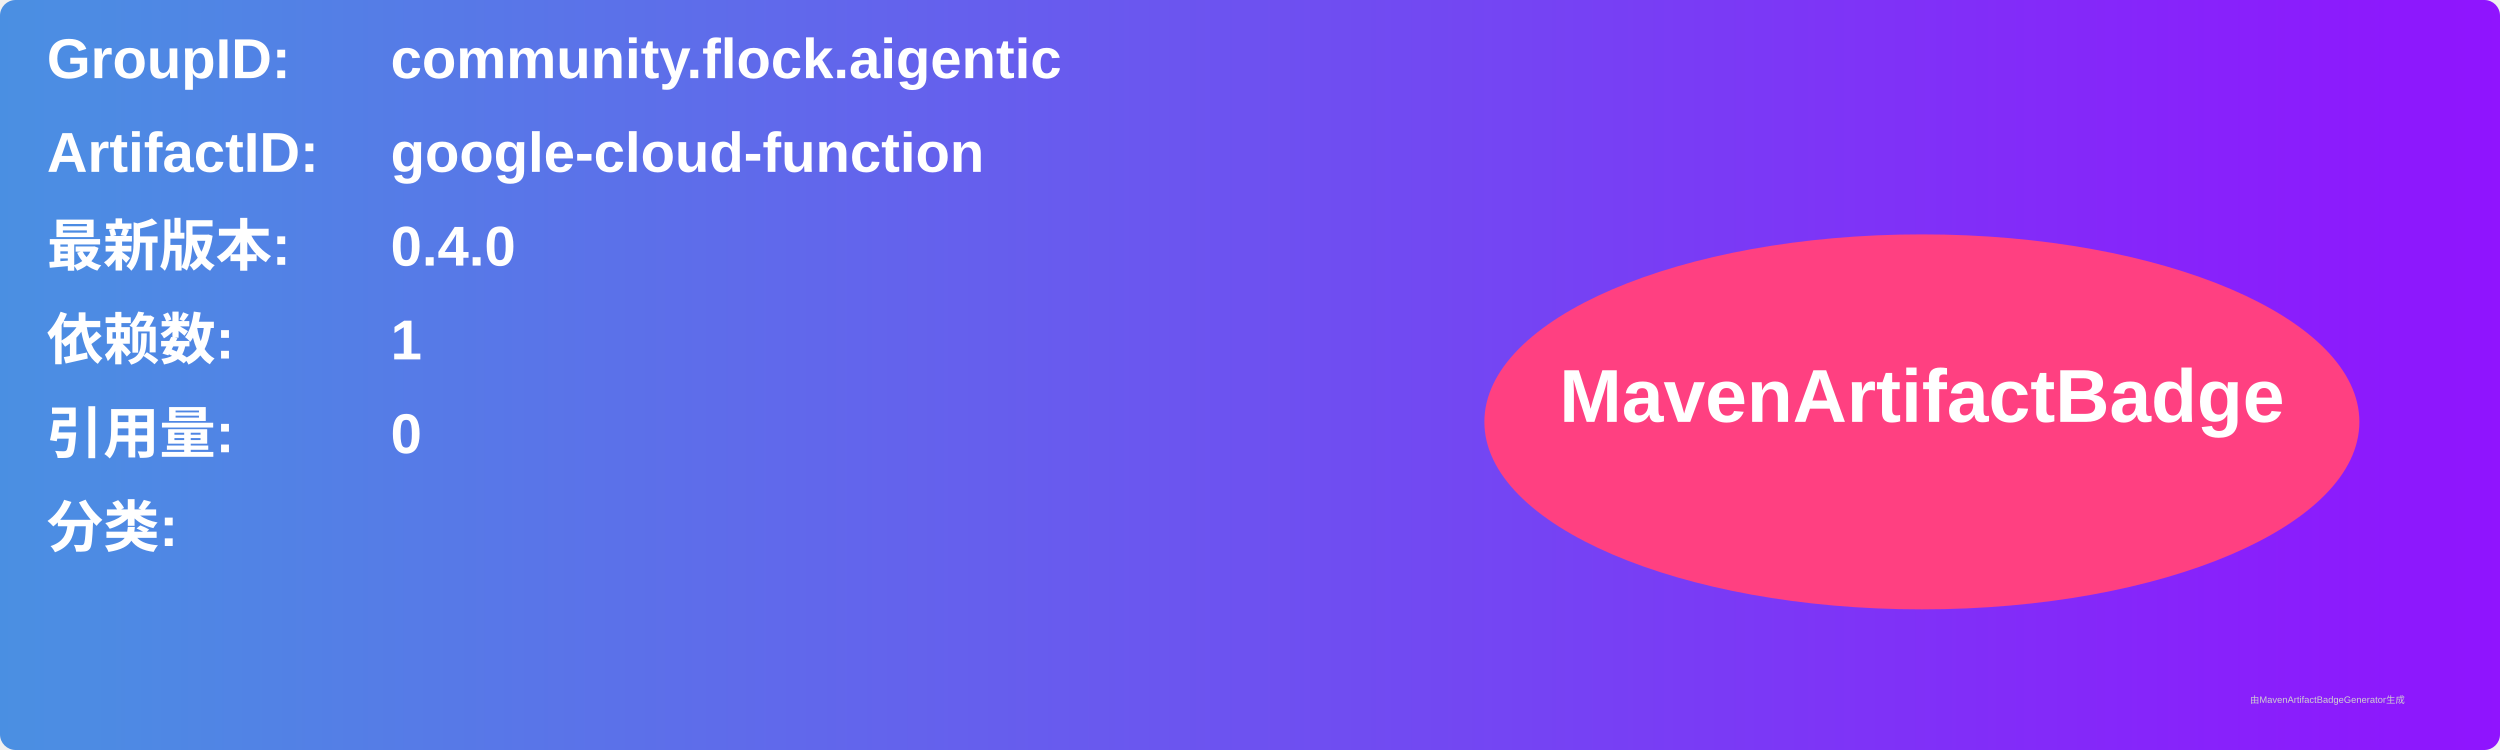
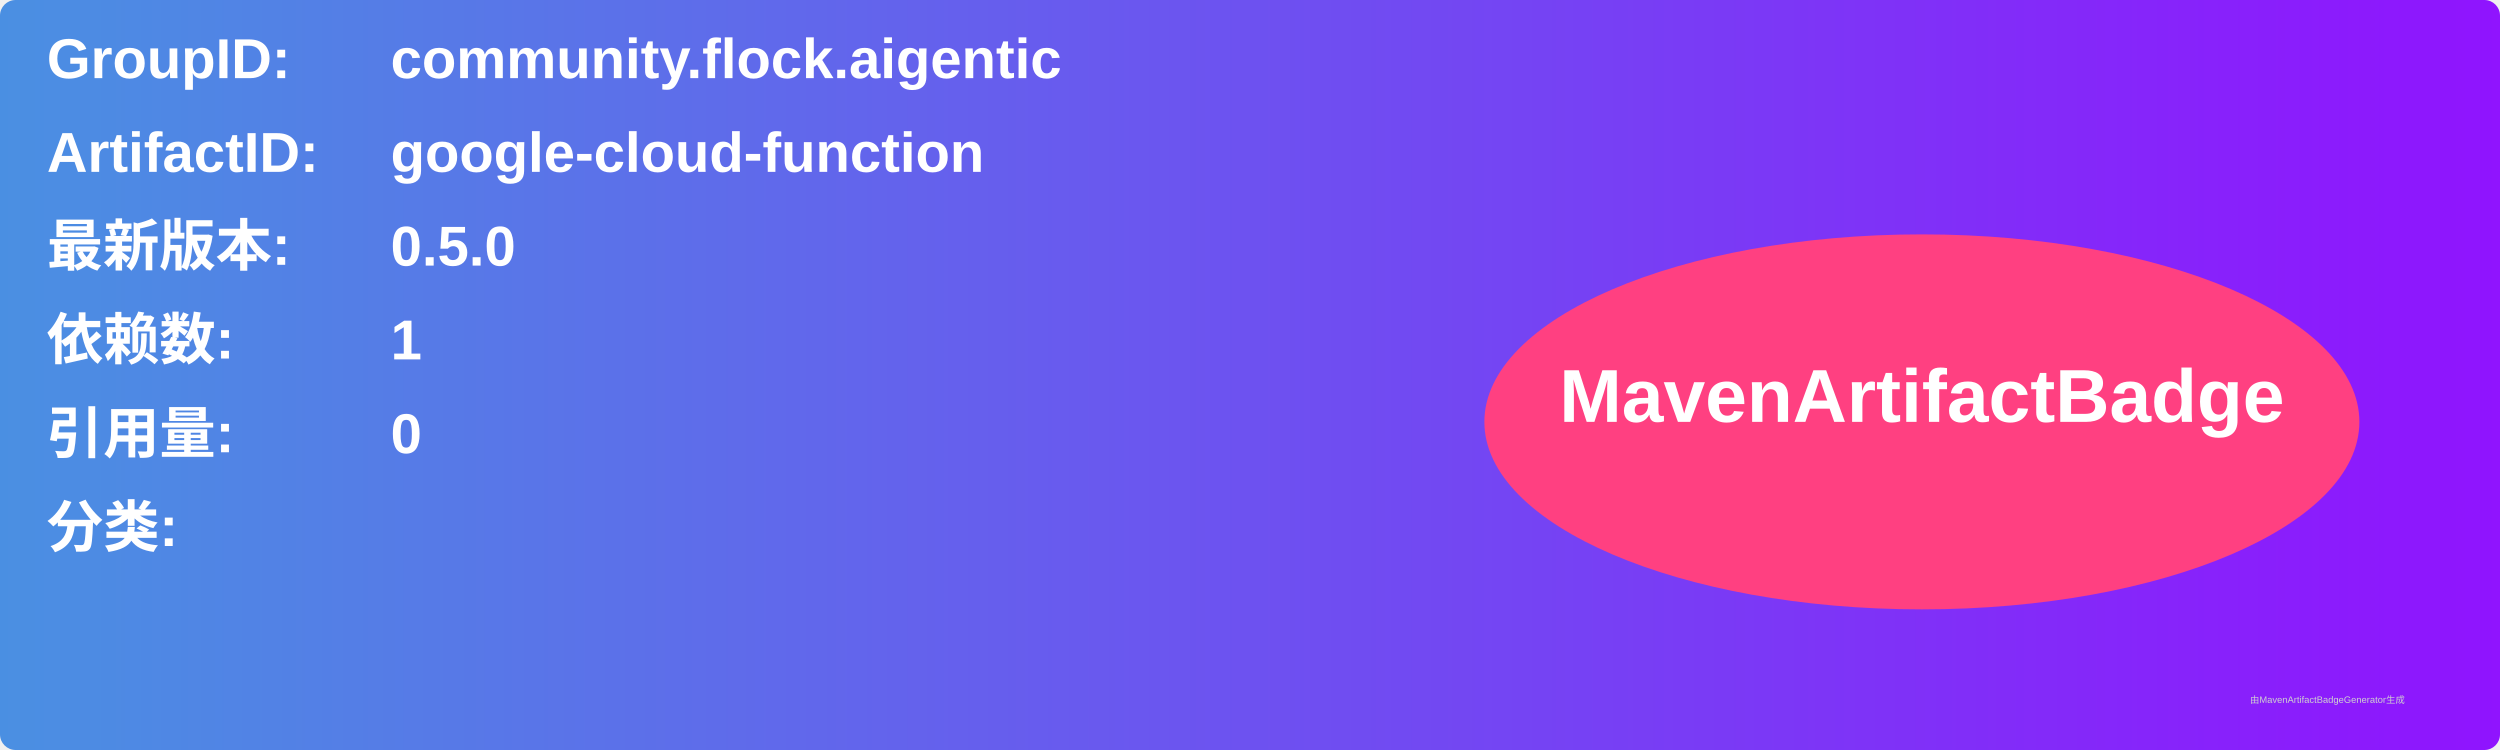
<svg xmlns="http://www.w3.org/2000/svg" width="800" height="240" viewBox="0 0 800 240">
  <linearGradient id="grad" x1="0%" y1="0%" x2="100%" y2="0%">
    <stop offset="0%" stop-color="#4a90e2" />
    <stop offset="100%" stop-color="#9013fe" />
  </linearGradient>
  <rect width="100%" height="100%" rx="5" ry="5" fill="url(#grad)" />
  <g transform="translate(15, 15)">
    <text x="0" y="10" font-family="Arial" font-size="18" fill="white" font-weight="bold" width="260">GroupID:</text>
    <text x="110" y="10" font-family="Arial" font-size="18" fill="white" font-weight="bold" width="460">community.flock.aigentic</text>
    <text x="0" y="40" font-family="Arial" font-size="18" fill="white" font-weight="bold" width="260">ArtifactID:</text>
    <text x="110" y="40" font-family="Arial" font-size="18" fill="white" font-weight="bold" width="460">google-cloud-function</text>
    <text x="0" y="70" font-family="Arial" font-size="18" fill="white" font-weight="bold">最新版本:</text>
    <text x="110" y="70" font-family="Arial" font-size="18" fill="white" font-weight="bold">
-       <tspan font-weight="bold">0.4.0</tspan>
+       <tspan font-weight="bold">0.5.0</tspan>
    </text>
    <text x="0" y="100" font-family="Arial" font-size="18" fill="white" font-weight="bold">依赖数: </text>
    <text x="110" y="100" font-family="Arial" font-size="18" fill="white">
      <tspan font-weight="bold">1</tspan>
    </text>
    <text x="0" y="130" font-family="Arial" font-size="18" fill="white" font-weight="bold">引用量: </text>
    <text x="110" y="130" font-family="Arial" font-size="18" fill="white">
      <tspan font-weight="bold">0</tspan>
    </text>
    <text x="0" y="160" font-family="Arial" font-size="18" fill="white" font-weight="bold">分类:</text>
    <text x="10" y="190" font-family="Arial" font-size="10" fill="white">
      <tspan font-weight="bold" />
    </text>
    <ellipse cx="600" cy="120" rx="140" ry="60" fill="#ff4081" />
    <text x="600" y="120" text-anchor="middle" font-family="Arial" font-size="24" fill="white" font-weight="bold">MavenArtifactBadge</text>
  </g>
  <text x="720" y="225" font-family="Arial" font-size="3" fill="#d0d0d0">由MavenArtifactBadgeGenerator生成</text>
</svg>
